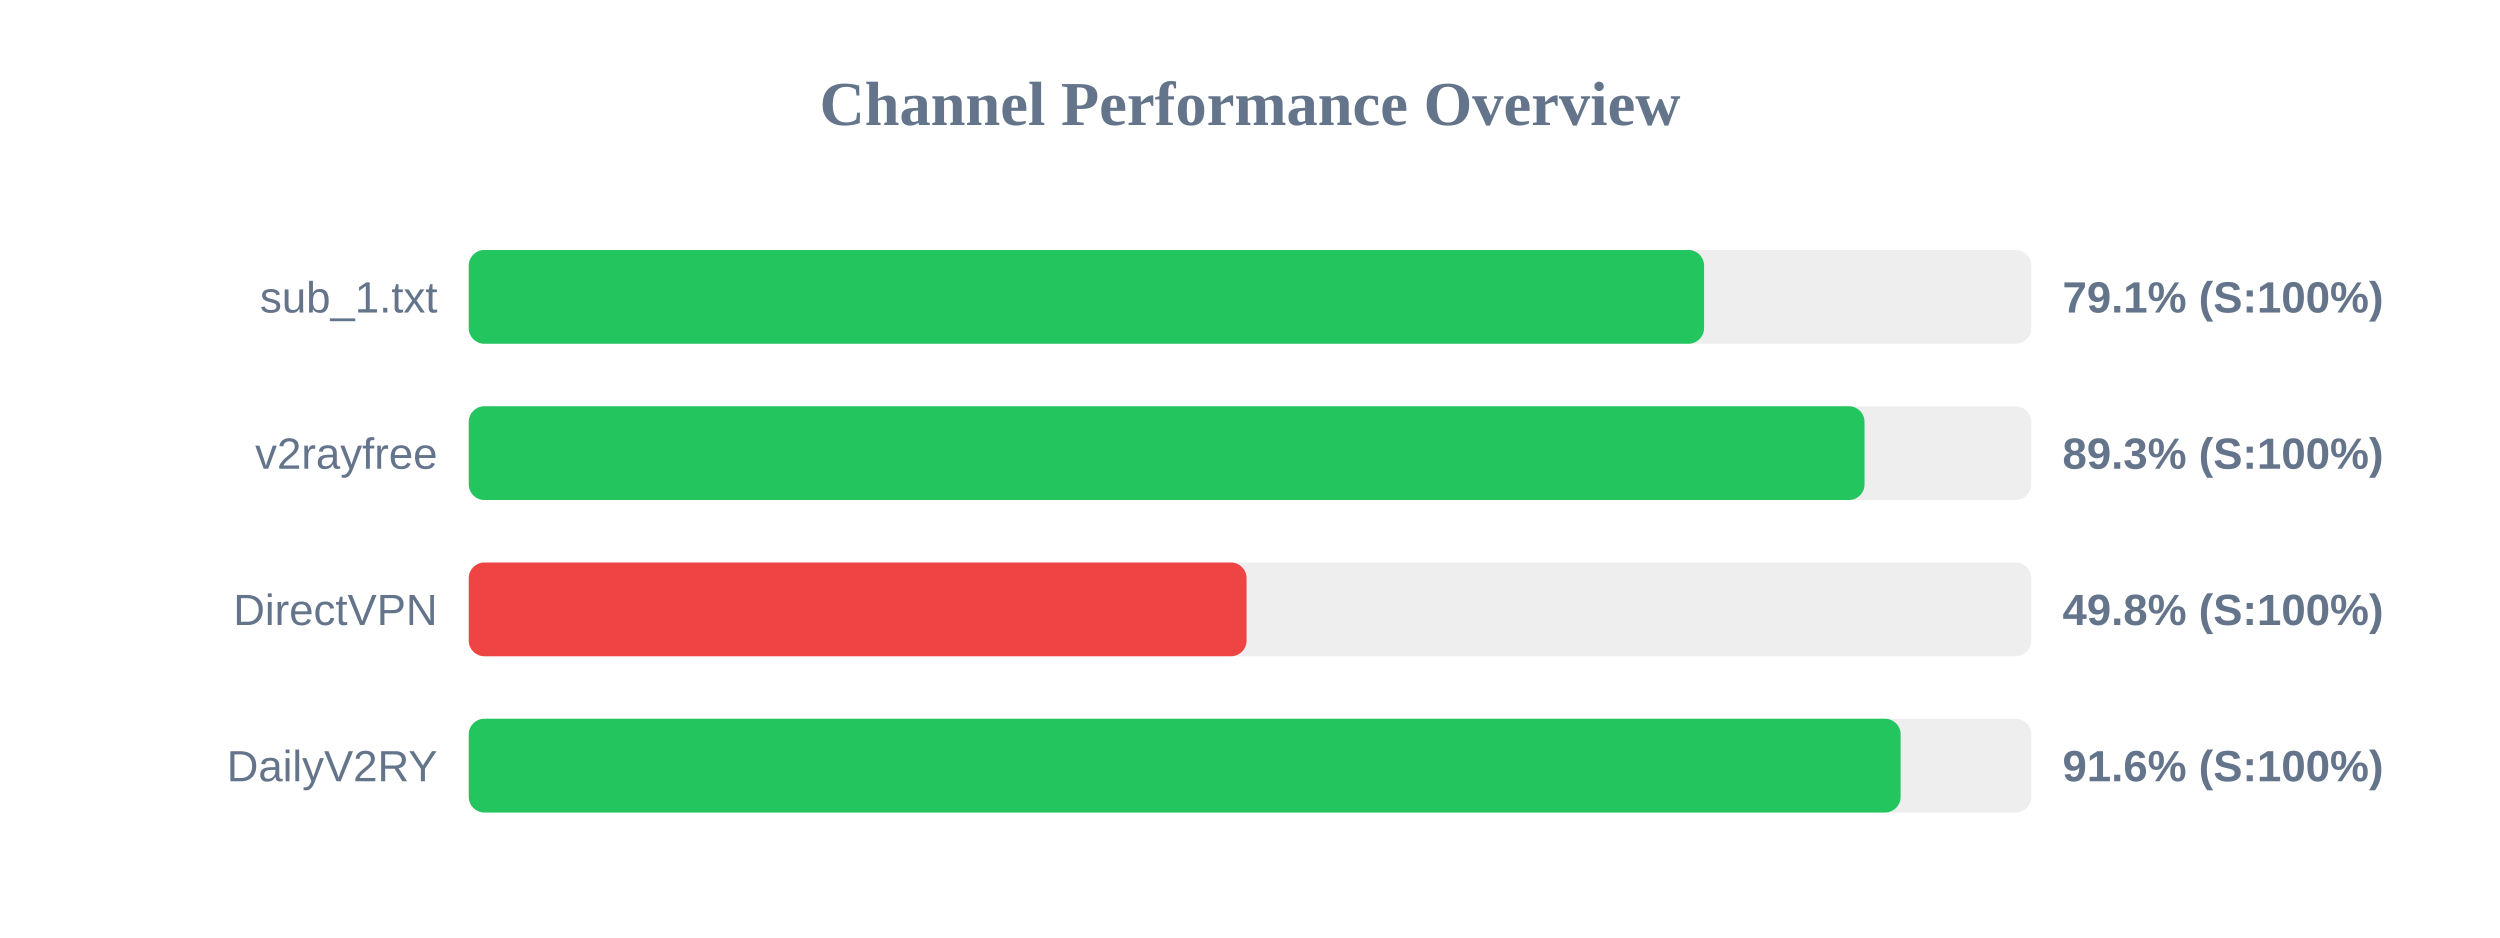
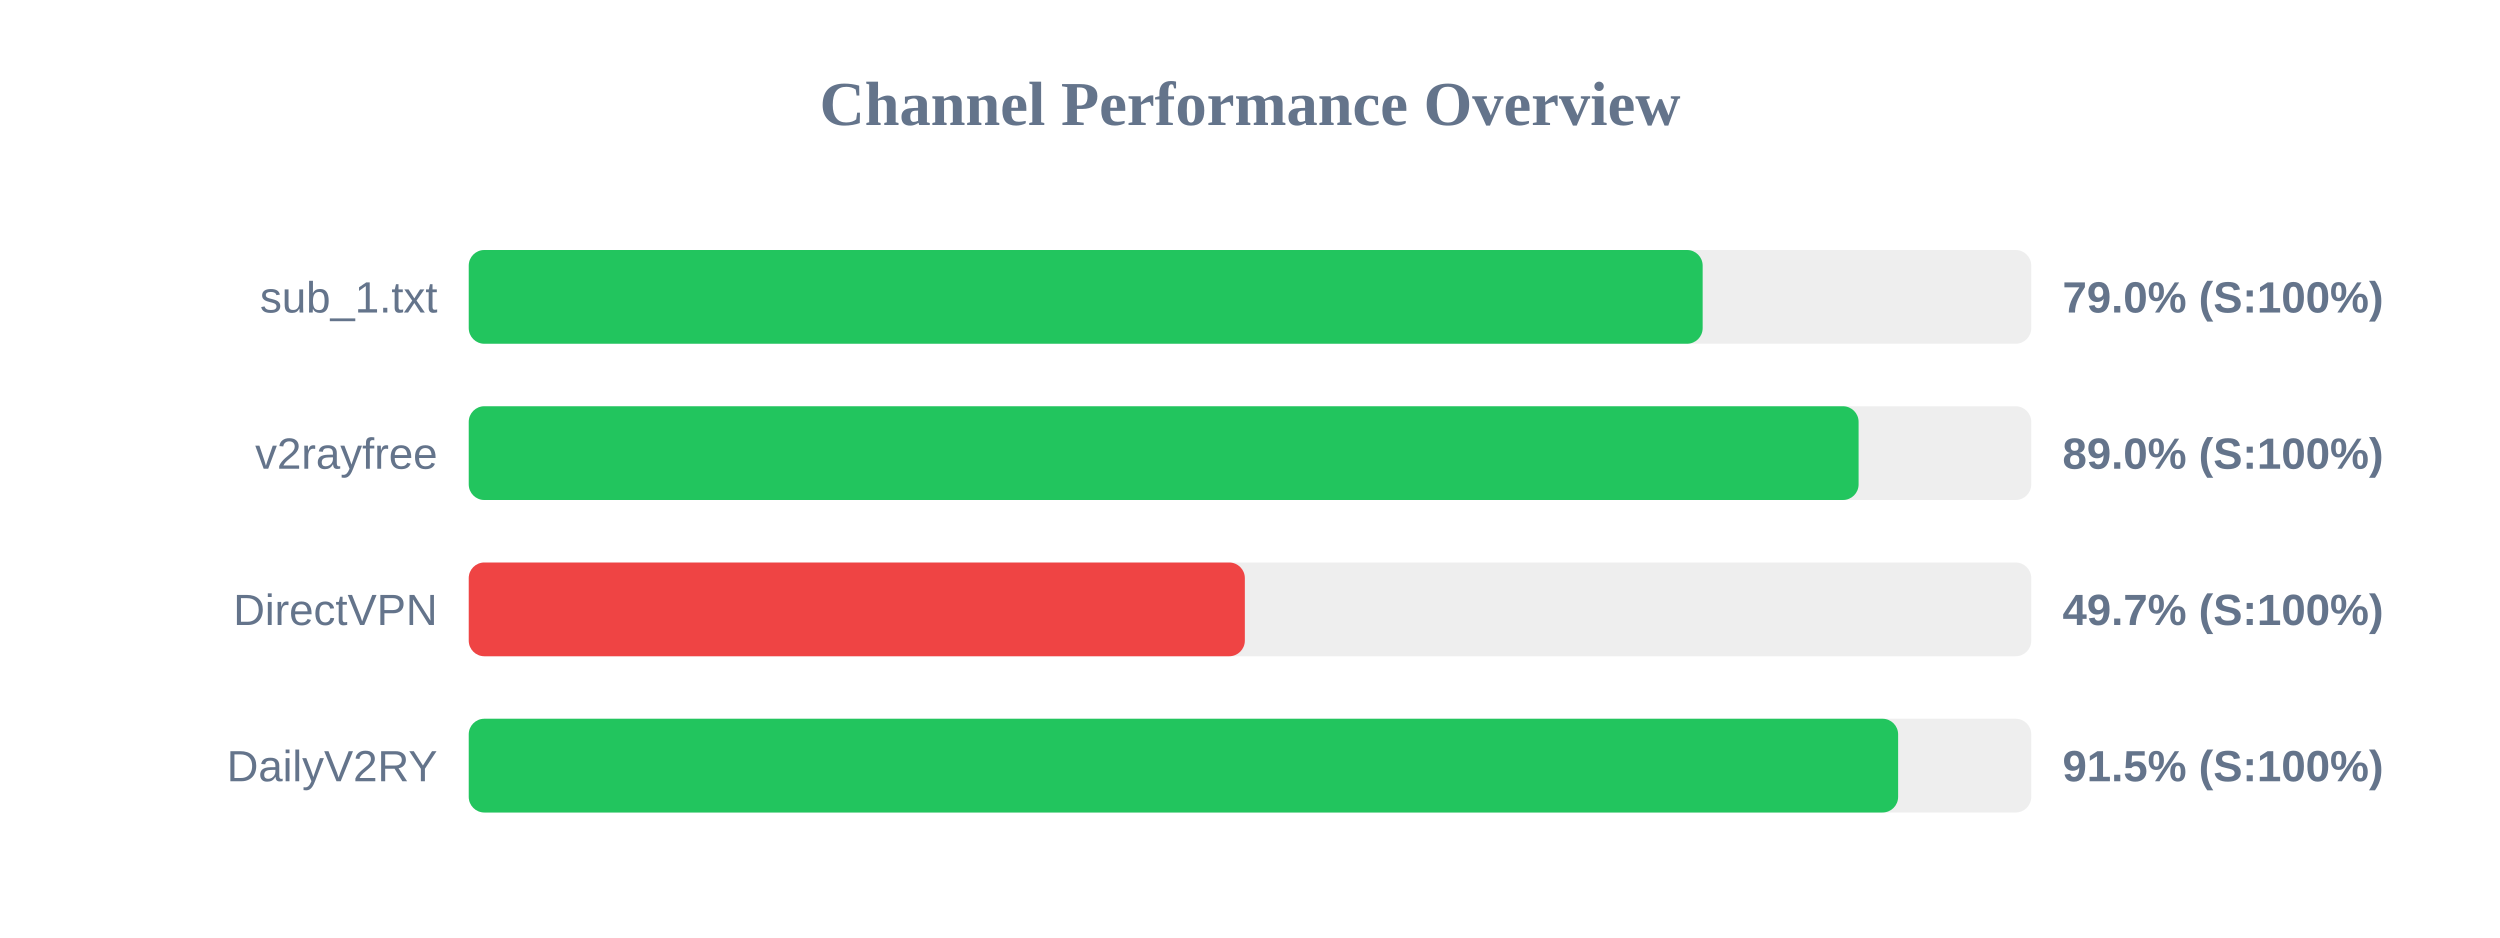
<svg xmlns="http://www.w3.org/2000/svg" width="800" height="300" version="1.1">
  <style>
        .row { font: 14px Arial; fill: #64748b; }
        .score { font: bold 14px Arial; fill: #64748b; }
    </style>
  <text x="400" y="40" text-anchor="middle" font-size="20px" font-weight="bold" fill="#64748b">Channel Performance Overview</text>
  <rect x="150" y="80" width="500" height="30" fill="#eee" rx="5" />
-   <rect x="150" y="80" width="395.3" height="30" fill="#22c55e" rx="5" />
+   <rect x="150" y="80" width="394.85" height="30" fill="#22c55e" rx="5" />
  <text x="140" y="100" text-anchor="end" class="row">sub_1.txt</text>
-   <text x="660" y="100" text-anchor="start" class="score">79.1% (S:100%)</text>
+   <text x="660" y="100" text-anchor="start" class="score">79.0% (S:100%)</text>
  <rect x="150" y="130" width="500" height="30" fill="#eee" rx="5" />
-   <rect x="150" y="130" width="446.65" height="30" fill="#22c55e" rx="5" />
+   <rect x="150" y="130" width="444.75" height="30" fill="#22c55e" rx="5" />
  <text x="140" y="150" text-anchor="end" class="row">v2rayfree</text>
-   <text x="660" y="150" text-anchor="start" class="score">89.3% (S:100%)</text>
+   <text x="660" y="150" text-anchor="start" class="score">89.0% (S:100%)</text>
  <rect x="150" y="180" width="500" height="30" fill="#eee" rx="5" />
-   <rect x="150" y="180" width="248.9" height="30" fill="#ef4444" rx="5" />
+   <rect x="150" y="180" width="248.35" height="30" fill="#ef4444" rx="5" />
  <text x="140" y="200" text-anchor="end" class="row">DirectVPN</text>
-   <text x="660" y="200" text-anchor="start" class="score">49.8% (S:100%)</text>
+   <text x="660" y="200" text-anchor="start" class="score">49.7% (S:100%)</text>
  <rect x="150" y="230" width="500" height="30" fill="#eee" rx="5" />
-   <rect x="150" y="230" width="458.2" height="30" fill="#22c55e" rx="5" />
+   <rect x="150" y="230" width="457.4" height="30" fill="#22c55e" rx="5" />
  <text x="140" y="250" text-anchor="end" class="row">DailyV2RY</text>
-   <text x="660" y="250" text-anchor="start" class="score">91.6% (S:100%)</text>
+   <text x="660" y="250" text-anchor="start" class="score">91.5% (S:100%)</text>
</svg>
